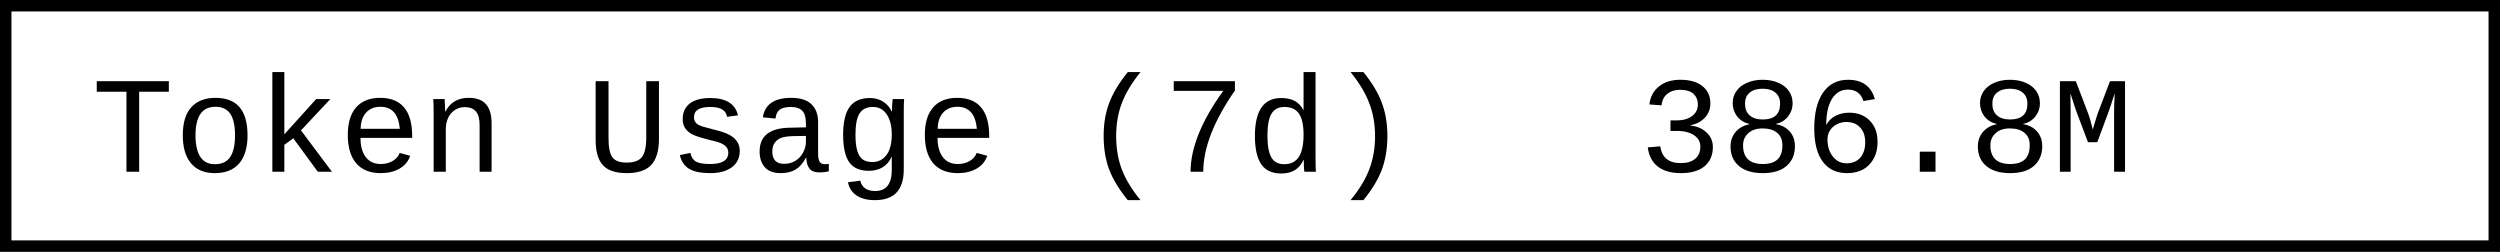
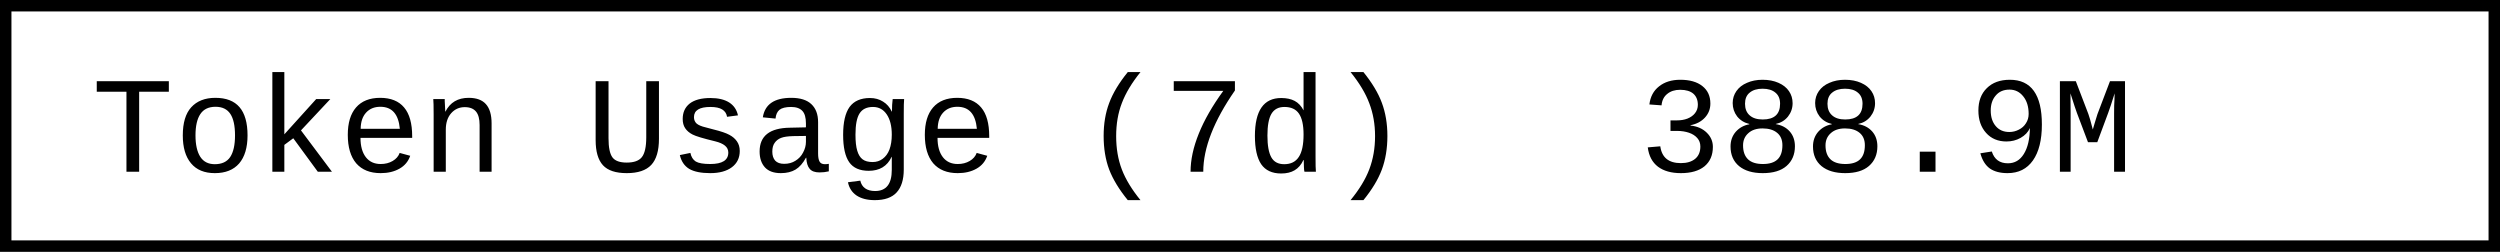
- <svg xmlns="http://www.w3.org/2000/svg" width="218.4" height="22" role="img" aria-label="Token Usage (7d): 386.8M">
+ <svg xmlns="http://www.w3.org/2000/svg" width="218.4" height="22" role="img" aria-label="Token Usage (7d): 388.9M">
  <rect x="0.5" y="0.5" width="217.4" height="21" fill="#fff" stroke="#000" stroke-width="1" />
  <g font-family="'Consolas','Monaco','Courier New',monospace" font-size="12" fill="#000">
    <text x="8" y="15">Token Usage (7d)</text>
-     <text x="143.2" y="15">386.8M</text>
+     <text x="143.2" y="15">388.9M</text>
  </g>
</svg>
